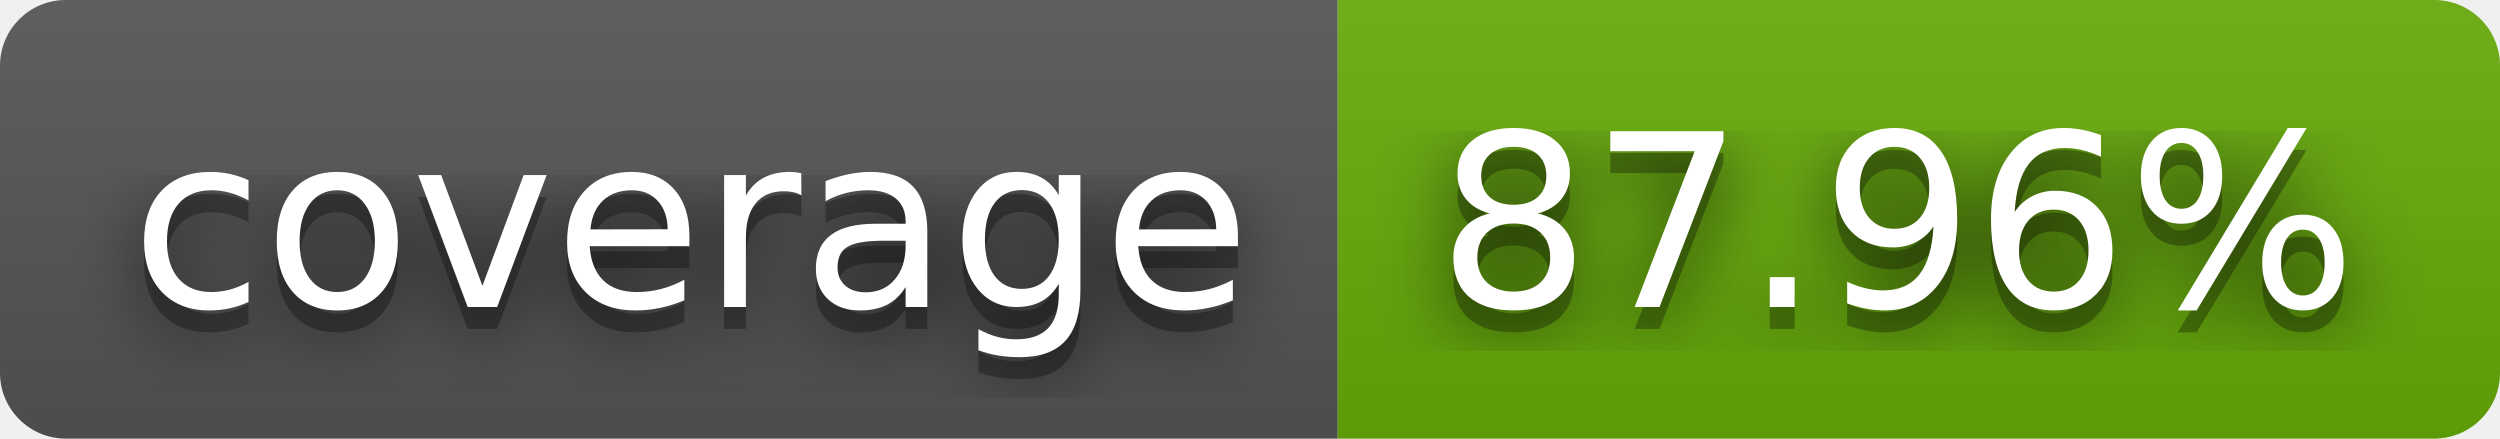
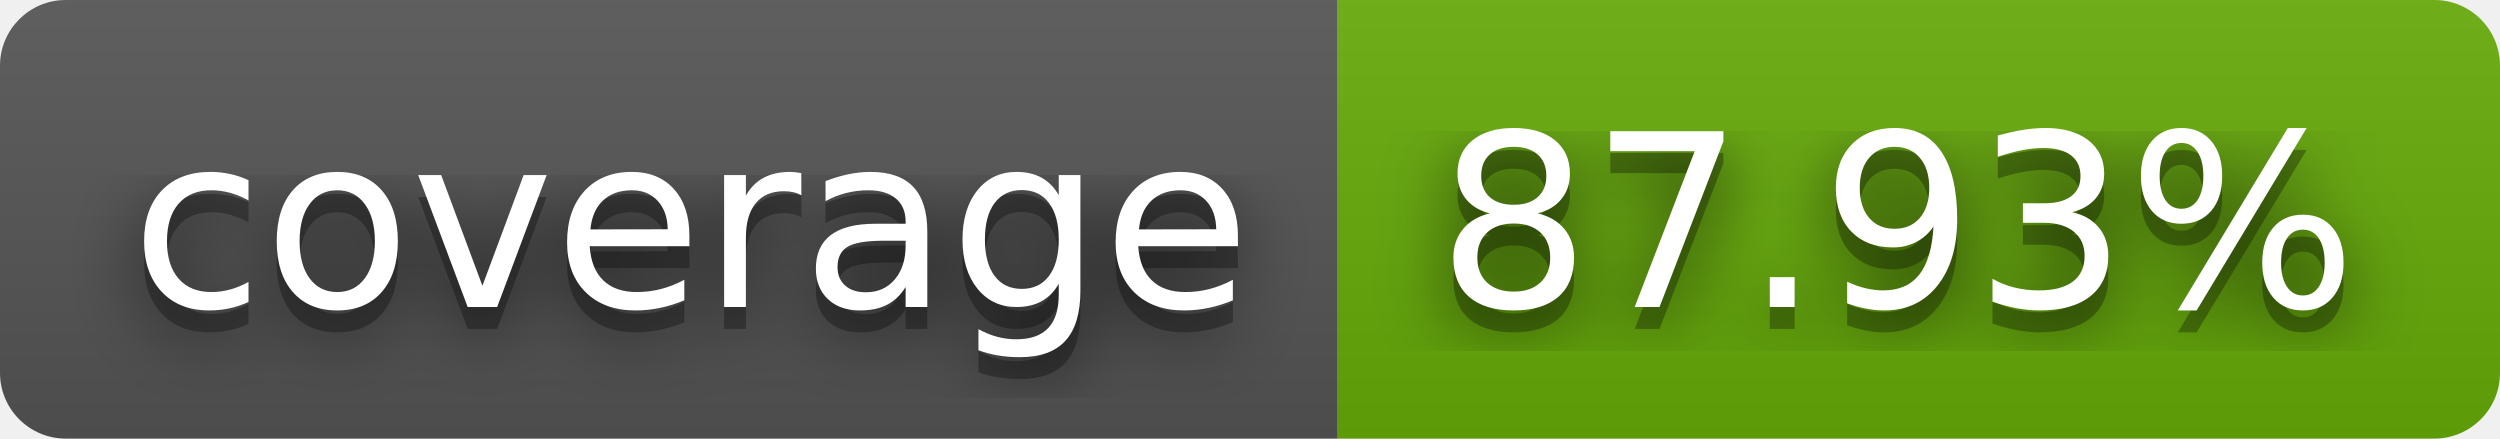
- <svg xmlns="http://www.w3.org/2000/svg" width="114" height="20" role="img" aria-label="coverage: 87.96%">
+ <svg xmlns="http://www.w3.org/2000/svg" width="114" height="20" role="img" aria-label="coverage: 87.93%">
  <filter id="blur">
    <feGaussianBlur stdDeviation="16" />
  </filter>
  <linearGradient id="s" x2="0" y2="100%">
    <stop offset="0" stop-color="#bbb" stop-opacity=".1" />
    <stop offset="1" stop-opacity=".1" />
  </linearGradient>
  <clipPath id="r">
    <rect width="114" height="20" rx="3" />
  </clipPath>
  <g clip-path="url(#r)">
    <rect width="61" height="20" fill="#555" />
    <rect x="61" width="53" height="20" fill="#67ac09" />
    <rect width="114" height="20" fill="url(#s)" />
  </g>
  <g fill="#fff" text-anchor="middle" font-family="Verdana,Geneva,DejaVu Sans,sans-serif" text-rendering="geometricPrecision" font-size="110">
    <g transform="scale(.1)">
      <g aria-hidden="true" fill="#010101">
        <text x="315" y="150" fill-opacity=".8" filter="url(#blur)" textLength="510">coverage</text>
        <text x="315" y="150" fill-opacity=".3" textLength="510">coverage</text>
      </g>
      <text x="315" y="140" textLength="510">coverage</text>
    </g>
    <g transform="scale(.1)">
      <g aria-hidden="true" fill="#010101">
-         <text x="865" y="150" fill-opacity=".8" filter="url(#blur)" textLength="430">87.96%</text>
-         <text x="865" y="150" fill-opacity=".3" textLength="430">87.96%</text>
+         <text x="865" y="150" fill-opacity=".8" filter="url(#blur)" textLength="430">87.93%</text>
+         <text x="865" y="150" fill-opacity=".3" textLength="430">87.93%</text>
      </g>
-       <text x="865" y="140" textLength="430">87.96%</text>
+       <text x="865" y="140" textLength="430">87.93%</text>
    </g>
  </g>
</svg>
